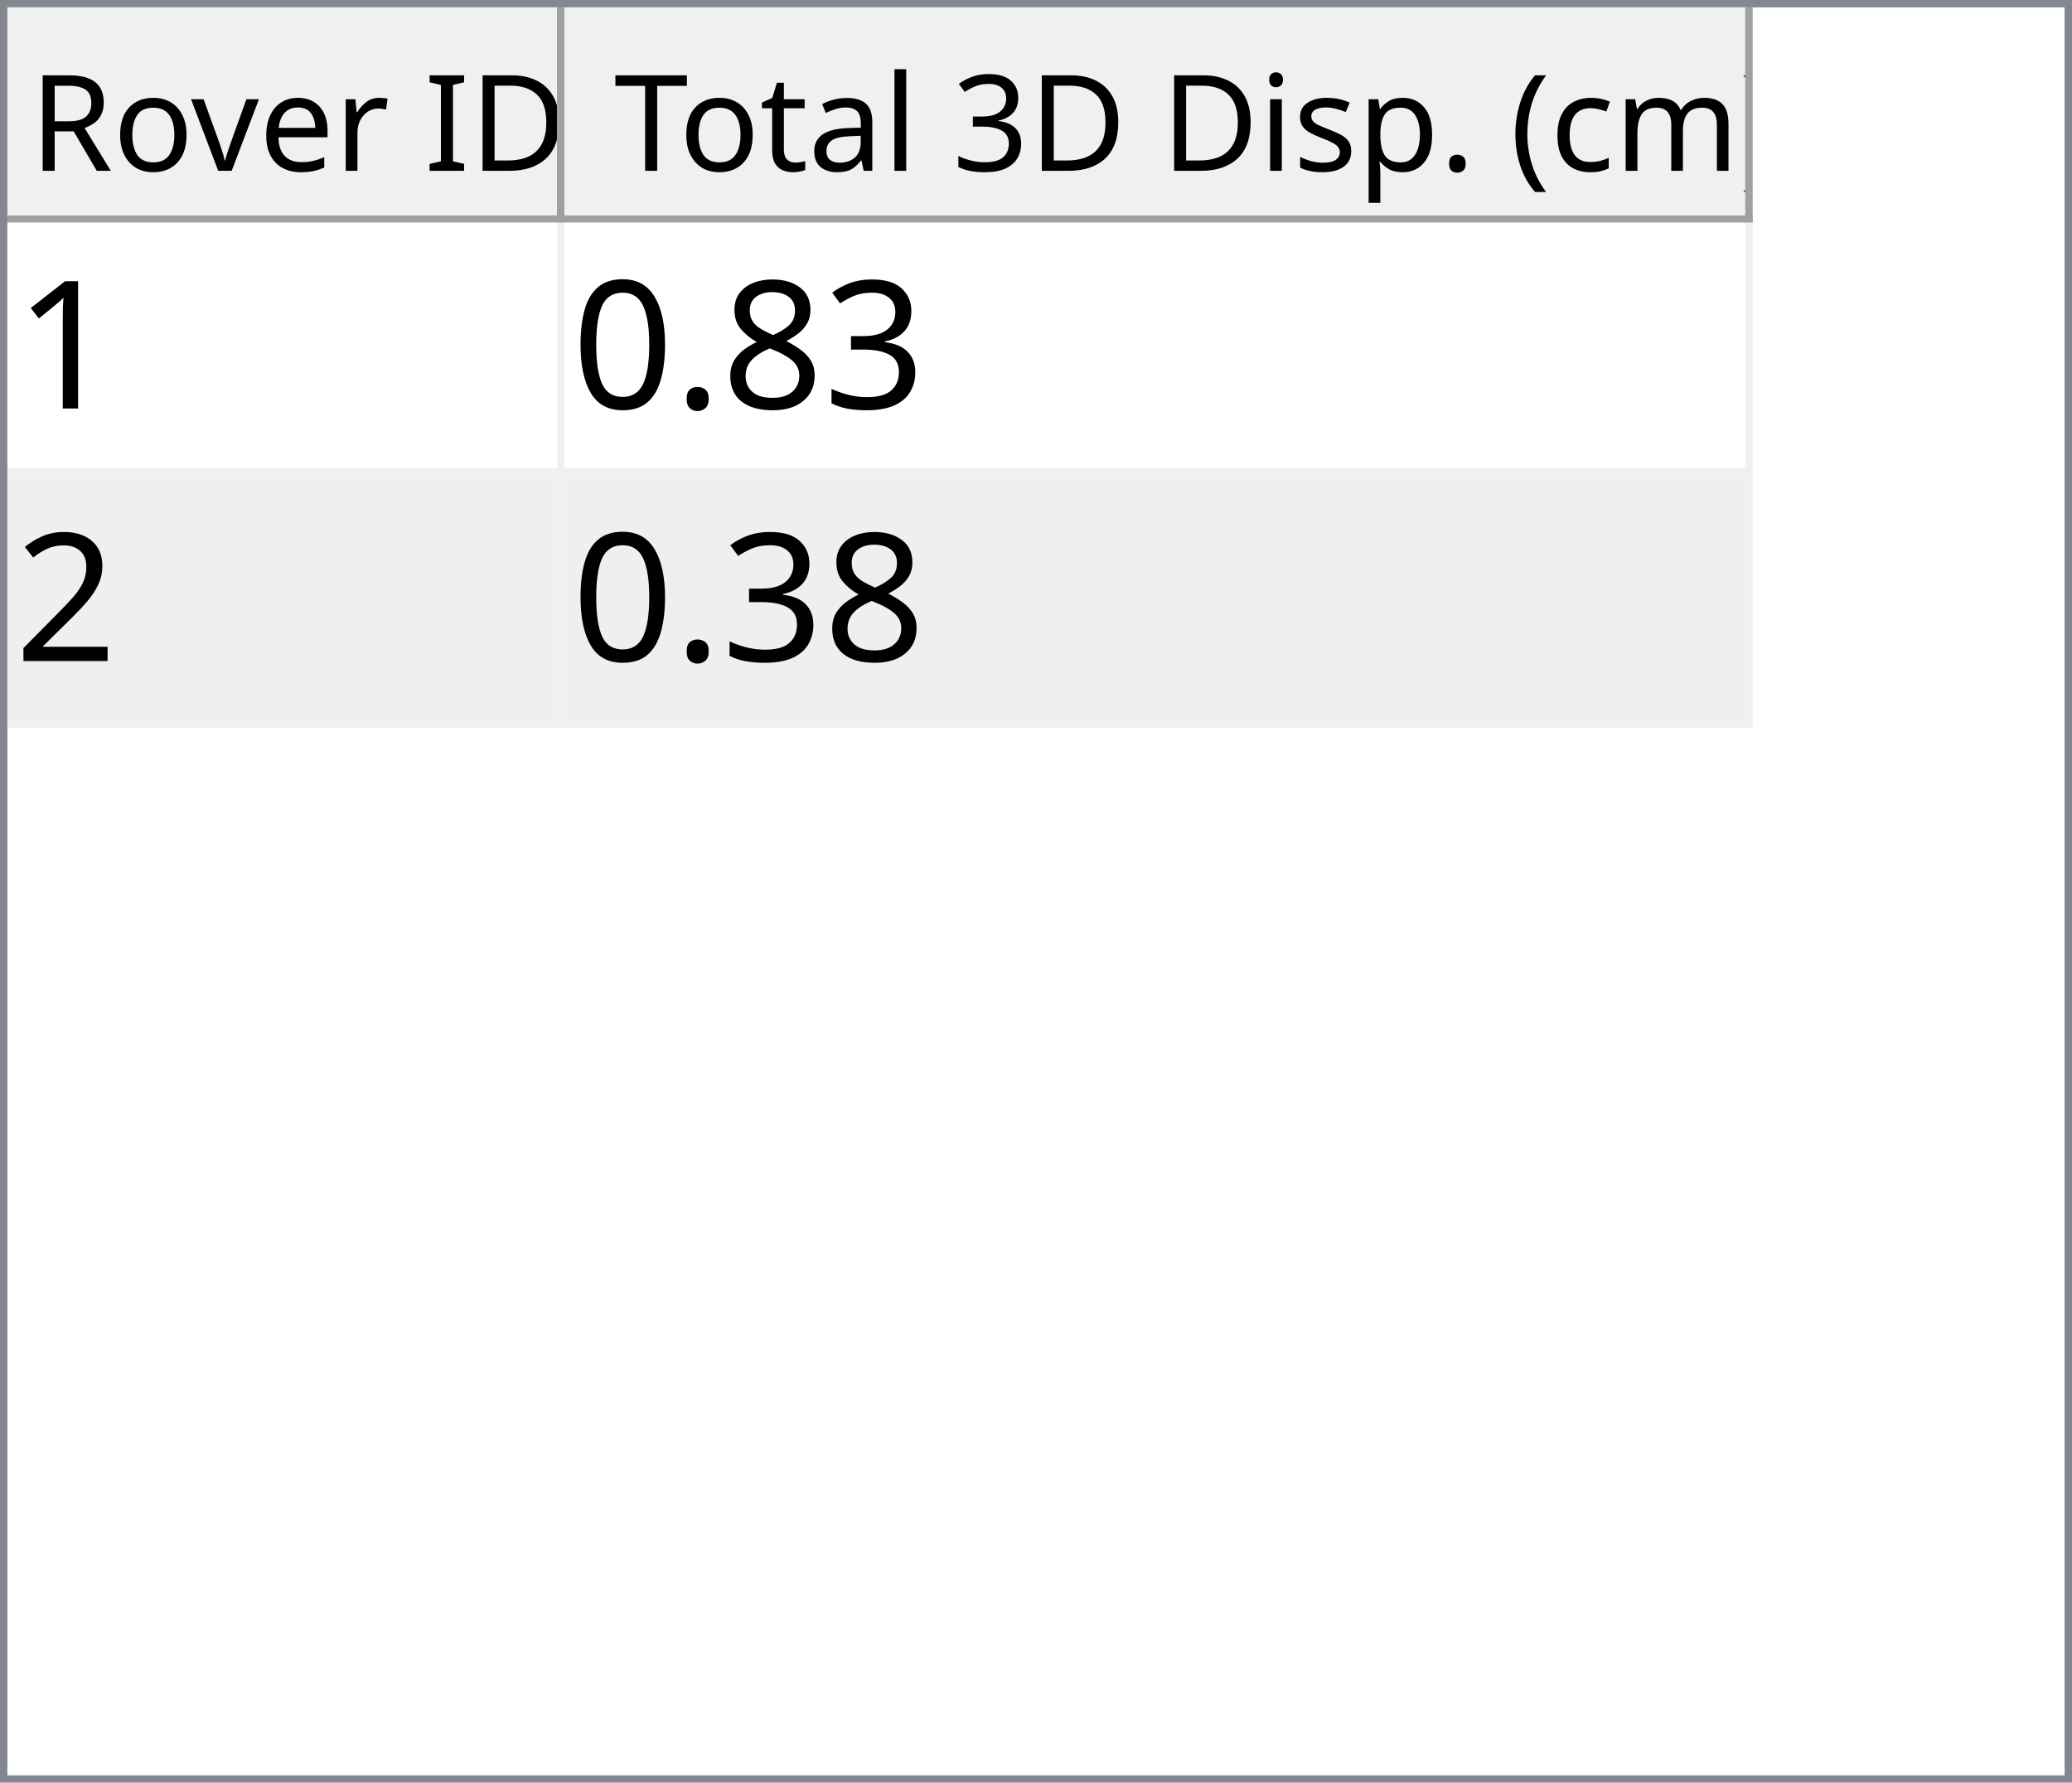
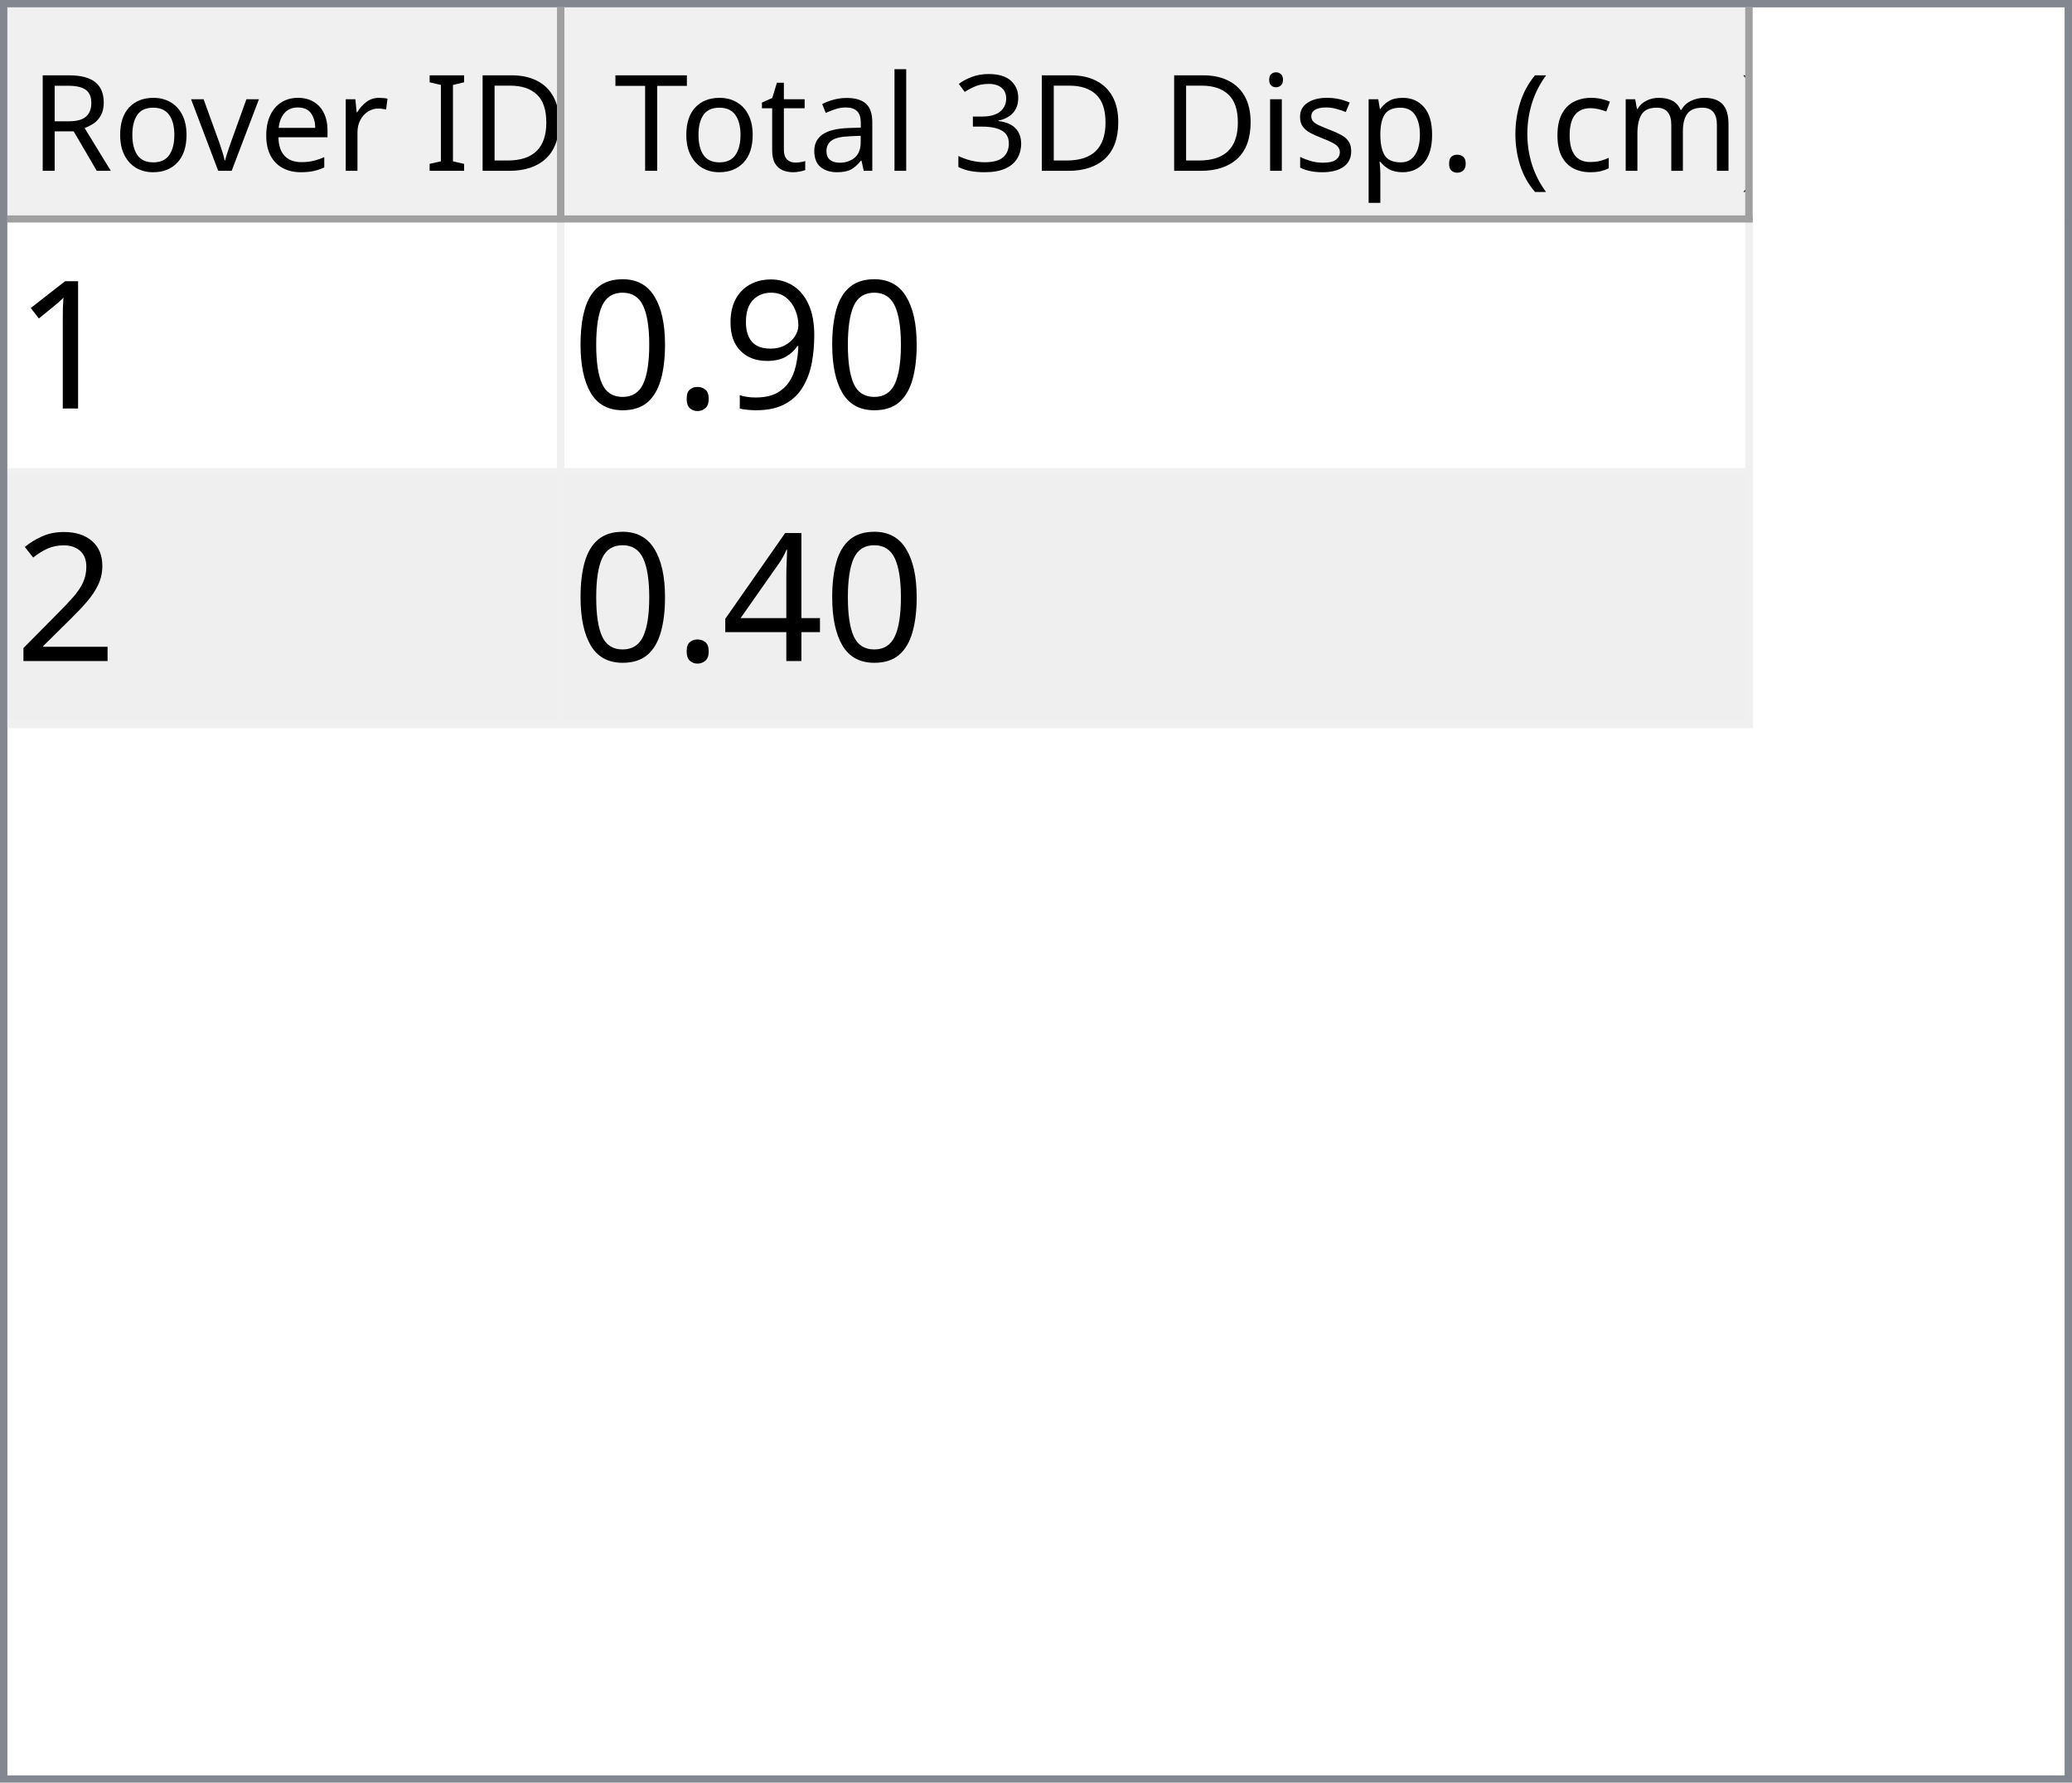
<svg xmlns="http://www.w3.org/2000/svg" style="fill-opacity:1; color-rendering:auto; color-interpolation:auto; text-rendering:auto; stroke:black; stroke-linecap:square; stroke-miterlimit:10; shape-rendering:auto; stroke-opacity:1; fill:black; stroke-dasharray:none; font-weight:normal; stroke-width:1; font-family:'Dialog'; font-style:normal; stroke-linejoin:miter; font-size:12px; stroke-dashoffset:0; image-rendering:auto;" width="279" height="240">
  <defs id="genericDefs" />
  <g>
    <defs id="defs1">
      <clipPath clipPathUnits="userSpaceOnUse" id="clipPath1">
        <path d="M0 0 L279 0 L279 240 L0 240 L0 0 Z" />
      </clipPath>
      <clipPath clipPathUnits="userSpaceOnUse" id="clipPath2">
        <path d="M0 0 L0 240 L279 240 L279 0 Z" />
      </clipPath>
      <clipPath clipPathUnits="userSpaceOnUse" id="clipPath3">
        <path d="M0 0 L0 29 L277 29 L277 0 Z" />
      </clipPath>
      <clipPath clipPathUnits="userSpaceOnUse" id="clipPath4">
        <path d="M0 0 L0 29 L75 29 L75 0 Z" />
      </clipPath>
      <clipPath clipPathUnits="userSpaceOnUse" id="clipPath5">
        <path d="M1 1 L1 28 L74 28 L74 1 Z" />
      </clipPath>
      <clipPath clipPathUnits="userSpaceOnUse" id="clipPath6">
        <path d="M0 0 L0 27 L73 27 L73 0 Z" />
      </clipPath>
      <clipPath clipPathUnits="userSpaceOnUse" id="clipPath7">
        <path d="M-0.5 -0.5 L-0.5 28.5 L74.5 28.5 L74.5 -0.5 Z" />
      </clipPath>
      <clipPath clipPathUnits="userSpaceOnUse" id="clipPath8">
        <path d="M0 0 L0 29 L160 29 L160 0 Z" />
      </clipPath>
      <clipPath clipPathUnits="userSpaceOnUse" id="clipPath9">
        <path d="M1 1 L1 28 L159 28 L159 1 Z" />
      </clipPath>
      <clipPath clipPathUnits="userSpaceOnUse" id="clipPath10">
        <path d="M0 0 L0 27 L158 27 L158 0 Z" />
      </clipPath>
      <clipPath clipPathUnits="userSpaceOnUse" id="clipPath11">
        <path d="M-0.5 -0.5 L-0.5 28.5 L159.5 28.5 L159.5 -0.5 Z" />
      </clipPath>
      <clipPath clipPathUnits="userSpaceOnUse" id="clipPath12">
        <path d="M0 0 L0 209 L277 209 L277 0 Z" />
      </clipPath>
      <clipPath clipPathUnits="userSpaceOnUse" id="clipPath13">
        <path d="M0 0 L0 68 L235 68 L235 0 Z" />
      </clipPath>
      <clipPath clipPathUnits="userSpaceOnUse" id="clipPath14">
        <path d="M-0.5 -0.5 L-0.5 67.5 L234.5 67.5 L234.5 -0.5 Z" />
      </clipPath>
      <clipPath clipPathUnits="userSpaceOnUse" id="clipPath15">
        <path d="M0 0 L0 33 L74 33 L74 0 Z" />
      </clipPath>
      <clipPath clipPathUnits="userSpaceOnUse" id="clipPath16">
        <path d="M0 0 L0 33 L159 33 L159 0 Z" />
      </clipPath>
      <font horiz-adv-x="64.551" id="font1">
        <font-face ascent="107.91" descent="25.098" units-per-em="100" style="font-style:normal; font-family:Segoe UI; font-weight:normal;" />
        <missing-glyph horiz-adv-x="64.551" d="M8.109 0 L8.109 68.266 L56.453 68.266 L56.453 0 L8.109 0 ZM15.328 7.234 L49.219 7.234 L49.219 61.031 L15.328 61.031 L15.328 7.234 Z" />
        <glyph unicode="D" horiz-adv-x="70.117" d="M9.188 0 L9.188 70.016 L28.516 70.016 Q65.531 70.016 65.531 35.891 Q65.531 19.672 55.25 9.836 Q44.969 0 27.734 0 L9.188 0 ZM17.391 62.594 L17.391 7.422 L27.828 7.422 Q41.609 7.422 49.273 14.797 Q56.938 22.172 56.938 35.688 Q56.938 62.594 28.328 62.594 L17.391 62.594 Z" />
        <glyph unicode="I" horiz-adv-x="26.611" d="M17.391 0 L9.188 0 L9.188 70.016 L17.391 70.016 L17.391 0 Z" />
        <glyph unicode=" " horiz-adv-x="27.393" d="" />
        <glyph unicode="r" horiz-adv-x="34.766" d="M34.188 41.891 Q32.078 43.5 28.125 43.5 Q23 43.5 19.555 38.672 Q16.109 33.844 16.109 25.484 L16.109 0 L8.109 0 L8.109 50 L16.109 50 L16.109 39.703 L16.312 39.703 Q18.016 44.969 21.531 47.922 Q25.047 50.875 29.391 50.875 Q32.516 50.875 34.188 50.203 L34.188 41.891 Z" />
        <glyph unicode="e" horiz-adv-x="52.295" d="M48.297 23 L12.984 23 Q13.188 14.656 17.484 10.109 Q21.781 5.562 29.297 5.562 Q37.75 5.562 44.828 11.141 L44.828 3.609 Q38.234 -1.172 27.391 -1.172 Q16.797 -1.172 10.742 5.641 Q4.688 12.453 4.688 24.812 Q4.688 36.469 11.305 43.82 Q17.922 51.172 27.734 51.172 Q37.547 51.172 42.922 44.828 Q48.297 38.484 48.297 27.203 L48.297 23 ZM40.094 29.781 Q40.047 36.719 36.75 40.578 Q33.453 44.438 27.594 44.438 Q21.922 44.438 17.969 40.383 Q14.016 36.328 13.094 29.781 L40.094 29.781 Z" />
        <glyph unicode="v" horiz-adv-x="47.9" d="M47.406 50 L27.484 0 L19.625 0 L0.688 50 L9.469 50 L22.172 13.672 Q23.578 9.672 23.922 6.688 L24.125 6.688 Q24.609 10.453 25.688 13.484 L38.969 50 L47.406 50 Z" />
        <glyph unicode="o" horiz-adv-x="58.594" d="M29 -1.172 Q17.922 -1.172 11.305 5.836 Q4.688 12.844 4.688 24.422 Q4.688 37.016 11.57 44.094 Q18.453 51.172 30.172 51.172 Q41.359 51.172 47.633 44.289 Q53.906 37.406 53.906 25.203 Q53.906 13.234 47.141 6.031 Q40.375 -1.172 29 -1.172 ZM29.594 44.438 Q21.875 44.438 17.383 39.188 Q12.891 33.938 12.891 24.703 Q12.891 15.828 17.43 10.695 Q21.969 5.562 29.594 5.562 Q37.359 5.562 41.531 10.594 Q45.703 15.625 45.703 24.906 Q45.703 34.281 41.531 39.359 Q37.359 44.438 29.594 44.438 Z" />
        <glyph unicode="R" horiz-adv-x="59.814" d="M59.375 0 L49.609 0 L37.891 19.625 Q36.281 22.359 34.766 24.289 Q33.25 26.219 31.664 27.438 Q30.078 28.656 28.25 29.219 Q26.422 29.781 24.125 29.781 L17.391 29.781 L17.391 0 L9.188 0 L9.188 70.016 L30.078 70.016 Q34.672 70.016 38.555 68.867 Q42.438 67.719 45.289 65.375 Q48.141 63.031 49.758 59.547 Q51.375 56.062 51.375 51.375 Q51.375 47.703 50.273 44.656 Q49.172 41.609 47.148 39.211 Q45.125 36.812 42.266 35.133 Q39.406 33.453 35.844 32.516 L35.844 32.328 Q37.594 31.547 38.891 30.547 Q40.188 29.547 41.359 28.18 Q42.531 26.812 43.68 25.078 Q44.828 23.344 46.234 21.047 L59.375 0 ZM17.391 62.594 L17.391 37.203 L28.516 37.203 Q31.594 37.203 34.203 38.133 Q36.812 39.062 38.719 40.797 Q40.625 42.531 41.703 45.047 Q42.781 47.562 42.781 50.688 Q42.781 56.297 39.141 59.445 Q35.5 62.594 28.609 62.594 L17.391 62.594 Z" />
        <glyph unicode=")" horiz-adv-x="30.176" d="M8.297 -15.922 L1.172 -15.922 Q16.406 2.344 16.406 26.812 Q16.406 51.469 1.078 70.016 L8.297 70.016 Q23.531 52.156 23.531 26.703 Q23.531 1.375 8.297 -15.922 Z" />
        <glyph unicode="m" horiz-adv-x="86.133" d="M79.109 0 L71.094 0 L71.094 28.719 Q71.094 37.016 68.531 40.727 Q65.969 44.438 59.906 44.438 Q54.781 44.438 51.195 39.75 Q47.609 35.062 47.609 28.516 L47.609 0 L39.594 0 L39.594 29.688 Q39.594 44.438 28.219 44.438 Q22.953 44.438 19.531 40.016 Q16.109 35.594 16.109 28.516 L16.109 0 L8.109 0 L8.109 50 L16.109 50 L16.109 42.094 L16.312 42.094 Q21.625 51.172 31.844 51.172 Q36.969 51.172 40.773 48.312 Q44.578 45.453 46 40.828 Q51.562 51.172 62.594 51.172 Q79.109 51.172 79.109 30.812 L79.109 0 Z" />
        <glyph unicode="c" horiz-adv-x="46.191" d="M42.188 2.297 Q36.422 -1.172 28.516 -1.172 Q17.828 -1.172 11.258 5.789 Q4.688 12.75 4.688 23.828 Q4.688 36.188 11.766 43.68 Q18.844 51.172 30.672 51.172 Q37.25 51.172 42.281 48.734 L42.281 40.531 Q36.719 44.438 30.375 44.438 Q22.703 44.438 17.797 38.945 Q12.891 33.453 12.891 24.516 Q12.891 15.719 17.508 10.641 Q22.125 5.562 29.891 5.562 Q36.422 5.562 42.188 9.906 L42.188 2.297 Z" />
        <glyph unicode="(" horiz-adv-x="30.176" d="M29.109 -15.922 L21.969 -15.922 Q6.844 1.375 6.844 26.703 Q6.844 52.156 21.969 70.016 L29.203 70.016 Q13.875 51.469 13.875 26.812 Q13.875 2.344 29.109 -15.922 Z" />
        <glyph unicode="." horiz-adv-x="21.68" d="M10.891 -1.078 Q8.641 -1.078 7.055 0.539 Q5.469 2.156 5.469 4.391 Q5.469 6.641 7.055 8.273 Q8.641 9.906 10.891 9.906 Q13.188 9.906 14.797 8.273 Q16.406 6.641 16.406 4.391 Q16.406 2.156 14.797 0.539 Q13.188 -1.078 10.891 -1.078 Z" />
        <glyph unicode="p" horiz-adv-x="58.789" d="M16.312 7.234 L16.109 7.234 L16.109 -23 L8.109 -23 L8.109 50 L16.109 50 L16.109 41.219 L16.312 41.219 Q22.219 51.172 33.594 51.172 Q43.266 51.172 48.688 44.461 Q54.109 37.75 54.109 26.469 Q54.109 13.922 48 6.375 Q41.891 -1.172 31.297 -1.172 Q21.578 -1.172 16.312 7.234 ZM16.109 27.391 L16.109 20.406 Q16.109 14.203 20.141 9.883 Q24.172 5.562 30.375 5.562 Q37.641 5.562 41.773 11.133 Q45.906 16.703 45.906 26.609 Q45.906 34.969 42.047 39.703 Q38.188 44.438 31.594 44.438 Q24.609 44.438 20.359 39.578 Q16.109 34.719 16.109 27.391 Z" />
        <glyph unicode="s" horiz-adv-x="42.432" d="M5.078 1.812 L5.078 10.406 Q11.625 5.562 19.484 5.562 Q30.031 5.562 30.031 12.594 Q30.031 14.594 29.125 15.992 Q28.219 17.391 26.68 18.461 Q25.141 19.531 23.07 20.383 Q21 21.234 18.609 22.172 Q15.281 23.484 12.766 24.828 Q10.25 26.172 8.57 27.859 Q6.891 29.547 6.031 31.695 Q5.172 33.844 5.172 36.719 Q5.172 40.234 6.789 42.945 Q8.406 45.656 11.086 47.484 Q13.766 49.312 17.211 50.242 Q20.656 51.172 24.312 51.172 Q30.812 51.172 35.938 48.922 L35.938 40.828 Q30.422 44.438 23.25 44.438 Q21 44.438 19.195 43.922 Q17.391 43.406 16.094 42.477 Q14.797 41.547 14.086 40.258 Q13.375 38.969 13.375 37.406 Q13.375 35.453 14.086 34.133 Q14.797 32.812 16.164 31.789 Q17.531 30.766 19.484 29.938 Q21.438 29.109 23.922 28.125 Q27.25 26.859 29.883 25.516 Q32.516 24.172 34.375 22.484 Q36.234 20.797 37.234 18.602 Q38.234 16.406 38.234 13.375 Q38.234 9.672 36.602 6.938 Q34.969 4.203 32.234 2.398 Q29.5 0.594 25.93 -0.289 Q22.359 -1.172 18.453 -1.172 Q10.75 -1.172 5.078 1.812 Z" />
        <glyph unicode="i" horiz-adv-x="24.219" d="M12.203 62.703 Q10.062 62.703 8.547 64.164 Q7.031 65.625 7.031 67.875 Q7.031 70.125 8.547 71.609 Q10.062 73.094 12.203 73.094 Q14.406 73.094 15.945 71.609 Q17.484 70.125 17.484 67.875 Q17.484 65.719 15.945 64.211 Q14.406 62.703 12.203 62.703 ZM16.109 0 L8.109 0 L8.109 50 L16.109 50 L16.109 0 Z" />
        <glyph unicode="3" horiz-adv-x="53.906" d="M46.531 19.828 Q46.531 15.094 44.75 11.211 Q42.969 7.328 39.719 4.57 Q36.469 1.812 31.93 0.297 Q27.391 -1.219 21.922 -1.219 Q11.922 -1.219 6 2.594 L6 11.188 Q13.094 5.609 22.219 5.609 Q25.875 5.609 28.828 6.539 Q31.781 7.469 33.906 9.227 Q36.031 10.984 37.18 13.477 Q38.328 15.969 38.328 19.094 Q38.328 32.812 18.797 32.812 L12.984 32.812 L12.984 39.594 L18.5 39.594 Q35.797 39.594 35.797 52.484 Q35.797 64.406 22.609 64.406 Q15.188 64.406 8.688 59.422 L8.688 67.188 Q15.375 71.188 24.609 71.188 Q29 71.188 32.57 69.969 Q36.141 68.75 38.68 66.555 Q41.219 64.359 42.609 61.281 Q44 58.203 44 54.5 Q44 40.672 30.031 36.719 L30.031 36.531 Q33.594 36.141 36.625 34.797 Q39.656 33.453 41.852 31.305 Q44.047 29.156 45.289 26.25 Q46.531 23.344 46.531 19.828 Z" />
        <glyph unicode="l" horiz-adv-x="24.219" d="M16.109 0 L8.109 0 L8.109 74.031 L16.109 74.031 L16.109 0 Z" />
        <glyph unicode="a" horiz-adv-x="50.879" d="M43.891 0 L35.891 0 L35.891 7.812 L35.688 7.812 Q30.469 -1.172 20.312 -1.172 Q12.844 -1.172 8.617 2.781 Q4.391 6.734 4.391 13.281 Q4.391 27.297 20.906 29.594 L35.891 31.688 Q35.891 44.438 25.594 44.438 Q16.547 44.438 9.281 38.281 L9.281 46.484 Q16.656 51.172 26.266 51.172 Q43.891 51.172 43.891 32.516 L43.891 0 ZM35.891 25.297 L23.828 23.641 Q18.266 22.859 15.43 20.875 Q12.594 18.891 12.594 13.875 Q12.594 10.203 15.211 7.883 Q17.828 5.562 22.172 5.562 Q28.125 5.562 32.008 9.742 Q35.891 13.922 35.891 20.312 L35.891 25.297 Z" />
        <glyph unicode="t" horiz-adv-x="33.887" d="M31.297 0.484 Q28.469 -1.078 23.828 -1.078 Q10.688 -1.078 10.688 13.578 L10.688 43.172 L2.094 43.172 L2.094 50 L10.688 50 L10.688 62.203 L18.703 64.797 L18.703 50 L31.297 50 L31.297 43.172 L18.703 43.172 L18.703 14.984 Q18.703 9.969 20.414 7.82 Q22.125 5.672 26.078 5.672 Q29.109 5.672 31.297 7.328 L31.297 0.484 Z" />
        <glyph unicode="T" horiz-adv-x="52.393" d="M50.594 62.594 L30.375 62.594 L30.375 0 L22.172 0 L22.172 62.594 L2 62.594 L2 70.016 L50.594 70.016 L50.594 62.594 Z" />
      </font>
      <font horiz-adv-x="75.0" id="font2">
        <font-face ascent="100.537" descent="21.973" units-per-em="100" style="font-style:normal; font-family:sans-serif; font-weight:normal;" />
        <missing-glyph horiz-adv-x="75.0" d="M12.5 0 L12.5 62.5 L62.5 62.5 L62.5 0 L12.5 0 ZM14.062 1.562 L60.938 1.562 L60.938 60.938 L14.062 60.938 L14.062 1.562 Z" />
        <glyph unicode="1" horiz-adv-x="55.615" d="M37.25 0 L28.469 0 L28.469 56 Q25.297 52.984 20.141 49.953 Q14.984 46.922 10.891 45.406 L10.891 53.906 Q18.266 57.375 23.781 62.305 Q29.297 67.234 31.594 71.875 L37.25 71.875 L37.25 0 Z" />
-         <glyph unicode="3" horiz-adv-x="55.615" d="M4.203 18.891 L12.984 20.062 Q14.5 12.594 18.141 9.297 Q21.781 6 27 6 Q33.203 6 37.477 10.297 Q41.75 14.594 41.75 20.953 Q41.75 27 37.797 30.93 Q33.844 34.859 27.734 34.859 Q25.25 34.859 21.531 33.891 L22.516 41.609 Q23.391 41.5 23.922 41.5 Q29.547 41.5 34.039 44.43 Q38.531 47.359 38.531 53.469 Q38.531 58.297 35.258 61.477 Q31.984 64.656 26.812 64.656 Q21.688 64.656 18.266 61.43 Q14.844 58.203 13.875 51.766 L5.078 53.328 Q6.688 62.156 12.398 67.016 Q18.109 71.875 26.609 71.875 Q32.469 71.875 37.398 69.359 Q42.328 66.844 44.945 62.5 Q47.562 58.156 47.562 53.266 Q47.562 48.641 45.07 44.828 Q42.578 41.016 37.703 38.766 Q44.047 37.312 47.562 32.695 Q51.078 28.078 51.078 21.141 Q51.078 11.766 44.242 5.25 Q37.406 -1.266 26.953 -1.266 Q17.531 -1.266 11.305 4.352 Q5.078 9.969 4.203 18.891 Z" />
-         <glyph unicode="8" horiz-adv-x="55.615" d="M17.672 38.812 Q12.203 40.828 9.57 44.539 Q6.938 48.25 6.938 53.422 Q6.938 61.234 12.555 66.555 Q18.172 71.875 27.484 71.875 Q36.859 71.875 42.578 66.43 Q48.297 60.984 48.297 53.172 Q48.297 48.188 45.68 44.508 Q43.062 40.828 37.75 38.812 Q44.344 36.672 47.781 31.883 Q51.219 27.094 51.219 20.453 Q51.219 11.281 44.727 5.031 Q38.234 -1.219 27.641 -1.219 Q17.047 -1.219 10.547 5.055 Q4.047 11.328 4.047 20.703 Q4.047 27.688 7.594 32.398 Q11.141 37.109 17.672 38.812 ZM15.922 53.719 Q15.922 48.641 19.195 45.414 Q22.469 42.188 27.688 42.188 Q32.766 42.188 36.016 45.383 Q39.266 48.578 39.266 53.219 Q39.266 58.062 35.914 61.359 Q32.562 64.656 27.594 64.656 Q22.562 64.656 19.242 61.43 Q15.922 58.203 15.922 53.719 ZM13.094 20.656 Q13.094 16.891 14.875 13.375 Q16.656 9.859 20.172 7.93 Q23.688 6 27.734 6 Q34.031 6 38.133 10.055 Q42.234 14.109 42.234 20.359 Q42.234 26.703 38.016 30.859 Q33.797 35.016 27.438 35.016 Q21.234 35.016 17.164 30.914 Q13.094 26.812 13.094 20.656 Z" />
+         <glyph unicode="9" horiz-adv-x="55.615" d="M5.469 16.547 L13.922 17.328 Q14.984 11.375 18.016 8.688 Q21.047 6 25.781 6 Q29.828 6 32.883 7.859 Q35.938 9.719 37.891 12.82 Q39.844 15.922 41.164 21.195 Q42.484 26.469 42.484 31.938 Q42.484 32.516 42.438 33.688 Q39.797 29.5 35.234 26.883 Q30.672 24.266 25.344 24.266 Q16.453 24.266 10.305 30.711 Q4.156 37.156 4.156 47.703 Q4.156 58.594 10.578 65.234 Q17 71.875 26.656 71.875 Q33.641 71.875 39.43 68.117 Q45.219 64.359 48.219 57.398 Q51.219 50.438 51.219 37.25 Q51.219 23.531 48.242 15.406 Q45.266 7.281 39.383 3.031 Q33.5 -1.219 25.594 -1.219 Q17.188 -1.219 11.867 3.445 Q6.547 8.109 5.469 16.547 ZM41.453 48.141 Q41.453 55.719 37.43 60.156 Q33.406 64.594 27.734 64.594 Q21.875 64.594 17.531 59.812 Q13.188 55.031 13.188 47.406 Q13.188 40.578 17.312 36.305 Q21.438 32.031 27.484 32.031 Q33.594 32.031 37.523 36.305 Q41.453 40.578 41.453 48.141 Z" />
        <glyph unicode="." horiz-adv-x="27.783" d="M9.078 0 L9.078 10.016 L19.094 10.016 L19.094 0 L9.078 0 Z" />
        <glyph unicode="0" horiz-adv-x="55.615" d="M4.156 35.297 Q4.156 48 6.766 55.742 Q9.375 63.484 14.523 67.68 Q19.672 71.875 27.484 71.875 Q33.25 71.875 37.594 69.555 Q41.938 67.234 44.773 62.867 Q47.609 58.5 49.219 52.227 Q50.828 45.953 50.828 35.297 Q50.828 22.703 48.242 14.969 Q45.656 7.234 40.508 3.008 Q35.359 -1.219 27.484 -1.219 Q17.141 -1.219 11.234 6.203 Q4.156 15.141 4.156 35.297 ZM13.188 35.297 Q13.188 17.672 17.312 11.836 Q21.438 6 27.484 6 Q33.547 6 37.672 11.859 Q41.797 17.719 41.797 35.297 Q41.797 52.984 37.672 58.789 Q33.547 64.594 27.391 64.594 Q21.344 64.594 17.719 59.469 Q13.188 52.938 13.188 35.297 Z" />
        <glyph unicode="2" horiz-adv-x="55.615" d="M50.344 8.453 L50.344 0 L3.031 0 Q2.938 3.172 4.047 6.109 Q5.859 10.938 9.836 15.625 Q13.812 20.312 21.344 26.469 Q33.016 36.031 37.117 41.625 Q41.219 47.219 41.219 52.203 Q41.219 57.422 37.477 61.008 Q33.734 64.594 27.734 64.594 Q21.391 64.594 17.578 60.789 Q13.766 56.984 13.719 50.25 L4.688 51.172 Q5.609 61.281 11.664 66.578 Q17.719 71.875 27.938 71.875 Q38.234 71.875 44.242 66.164 Q50.25 60.453 50.25 52 Q50.25 47.703 48.492 43.555 Q46.734 39.406 42.656 34.812 Q38.578 30.219 29.109 22.219 Q21.188 15.578 18.945 13.211 Q16.703 10.844 15.234 8.453 L50.344 8.453 Z" />
+         <glyph unicode="4" horiz-adv-x="55.615" d="M32.328 0 L32.328 17.141 L1.266 17.141 L1.266 25.203 L33.938 71.578 L41.109 71.578 L41.109 25.203 L50.781 25.203 L50.781 17.141 L41.109 17.141 L41.109 0 L32.328 0 ZM32.328 25.203 L32.328 57.469 L9.906 25.203 L32.328 25.203 Z" />
      </font>
    </defs>
    <g style="fill:white; stroke:white;">
      <rect x="0" y="0" width="279" style="clip-path:url(#clipPath1); stroke:none;" height="240" />
    </g>
    <g style="fill:white; text-rendering:optimizeSpeed; color-rendering:optimizeSpeed; image-rendering:optimizeSpeed; shape-rendering:crispEdges; stroke:white; color-interpolation:sRGB;">
      <rect x="0" width="279" height="240" y="0" style="stroke:none;" />
      <path style="stroke:none;" d="M0 240 L279 240 L279 0 L0 0 Z" />
    </g>
    <g style="fill:rgb(240,240,240); font-size:18px; font-family:'Segoe UI'; stroke:rgb(240,240,240);">
      <rect x="0" y="0" width="279" style="clip-path:url(#clipPath2); stroke:none;" height="240" />
    </g>
    <g style="fill:rgb(130,135,144); font-size:18px; font-family:'Segoe UI'; stroke:rgb(130,135,144);">
      <path d="M0 0 L279 0 L279 240 L0 240 L0 0 ZM1 1 L278 1 L278 239 L1 239 L1 1 Z" style="fill-rule:evenodd; clip-path:url(#clipPath2); stroke:none;" />
    </g>
    <g style="fill:white; font-size:18px; font-family:'Segoe UI'; stroke:white;" transform="translate(1,1)">
      <rect x="0" y="0" width="277" style="clip-path:url(#clipPath3); stroke:none;" height="29" />
    </g>
    <g style="fill:rgb(240,240,240); font-size:18px; font-family:'Segoe UI'; stroke:rgb(240,240,240);" transform="translate(1,1)">
      <rect x="0" y="0" width="75" style="clip-path:url(#clipPath4); stroke:none;" height="29" />
    </g>
    <g style="font-family:'Segoe UI'; font-size:18px;" transform="translate(2,2)">
      <text x="2" xml:space="preserve" y="21" style="clip-path:url(#clipPath6); stroke:none;">Rover ID</text>
    </g>
    <g transform="translate(1.5,1.5)" style="fill:rgb(160,160,160); font-size:18px; font-family:'Segoe UI'; stroke:rgb(160,160,160); stroke-linejoin:bevel;">
      <line x1="74" x2="74" y1="0" style="fill:none; clip-path:url(#clipPath7);" y2="28" />
    </g>
    <g transform="matrix(1,0,0,1,1,1) translate(0.5,0.5)" style="fill:rgb(160,160,160); font-size:18px; font-family:'Segoe UI'; stroke:rgb(160,160,160); stroke-linejoin:bevel;">
      <line x1="0" x2="74" y1="28" style="fill:none; clip-path:url(#clipPath7);" y2="28" />
    </g>
    <g style="fill:rgb(240,240,240); font-size:18px; font-family:'Segoe UI'; stroke:rgb(240,240,240);" transform="translate(76,1)">
      <rect x="0" y="0" width="160" style="clip-path:url(#clipPath8); stroke:none;" height="29" />
    </g>
    <g style="font-family:'Segoe UI'; font-size:18px;" transform="translate(77,2)">
      <text x="1" xml:space="preserve" y="21" style="clip-path:url(#clipPath10); stroke:none;"> Total 3D Disp. (cm)</text>
    </g>
    <g transform="translate(76.5,1.5)" style="fill:rgb(160,160,160); font-size:18px; font-family:'Segoe UI'; stroke:rgb(160,160,160); stroke-linejoin:bevel;">
      <line x1="159" x2="159" y1="0" style="fill:none; clip-path:url(#clipPath11);" y2="28" />
    </g>
    <g transform="matrix(1,0,0,1,76,1) translate(0.5,0.5)" style="fill:rgb(160,160,160); font-size:18px; font-family:'Segoe UI'; stroke:rgb(160,160,160); stroke-linejoin:bevel;">
      <line x1="0" x2="159" y1="28" style="fill:none; clip-path:url(#clipPath11);" y2="28" />
    </g>
    <g style="fill:white; font-size:18px; font-family:'Segoe UI'; stroke:white;" transform="translate(1,30)">
      <rect x="0" y="0" width="277" style="clip-path:url(#clipPath12); stroke:none;" height="209" />
    </g>
    <g style="fill:rgb(240,240,240); font-size:24px; font-family:sans-serif; stroke:rgb(240,240,240);" transform="translate(1,30)">
      <rect x="0" y="0" width="235" style="clip-path:url(#clipPath13); stroke:none;" height="68" />
      <line transform="translate(0.5,0.5)" x1="0" x2="234" y1="33" style="clip-path:url(#clipPath14); fill:none; stroke-linejoin:bevel;" y2="33" />
    </g>
    <g transform="matrix(1,0,0,1,1,30) translate(0.5,0.5)" style="fill:rgb(240,240,240); font-size:24px; font-family:sans-serif; stroke:rgb(240,240,240); stroke-linejoin:bevel;">
      <line x1="0" x2="234" y1="67" style="fill:none; clip-path:url(#clipPath14);" y2="67" />
    </g>
    <g transform="matrix(1,0,0,1,1,30) translate(0.5,0.5)" style="fill:rgb(240,240,240); font-size:24px; font-family:sans-serif; stroke:rgb(240,240,240); stroke-linejoin:bevel;">
      <line x1="74" x2="74" y1="0" style="fill:none; clip-path:url(#clipPath14);" y2="67" />
    </g>
    <g transform="matrix(1,0,0,1,1,30) translate(0.5,0.5)" style="fill:rgb(240,240,240); font-size:24px; font-family:sans-serif; stroke:rgb(240,240,240); stroke-linejoin:bevel;">
      <line x1="234" x2="234" y1="0" style="fill:none; clip-path:url(#clipPath14);" y2="67" />
    </g>
    <g style="fill:white; font-size:24px; font-family:sans-serif; stroke:white;" transform="matrix(1,0,0,1,1,30)">
      <rect x="0" y="0" width="74" style="clip-path:url(#clipPath15); stroke:none;" height="33" />
      <text x="1" y="25" style="fill:black; clip-path:url(#clipPath15); stroke:none;" xml:space="preserve">1</text>
    </g>
    <g style="fill:white; font-size:24px; font-family:sans-serif; stroke:white;" transform="matrix(1,0,0,1,1,30) translate(75,0)">
      <rect x="0" y="0" width="159" style="clip-path:url(#clipPath16); stroke:none;" height="33" />
-       <text x="1" y="25" style="fill:black; clip-path:url(#clipPath16); stroke:none;" xml:space="preserve">0.83</text>
+       <text x="1" y="25" style="fill:black; clip-path:url(#clipPath16); stroke:none;" xml:space="preserve">0.90</text>
    </g>
    <g style="fill:rgb(239,239,239); font-size:24px; font-family:sans-serif; stroke:rgb(239,239,239);" transform="matrix(1,0,0,1,1,30) translate(0,34)">
      <rect x="0" y="0" width="74" style="clip-path:url(#clipPath15); stroke:none;" height="33" />
      <text x="1" y="25" style="fill:black; clip-path:url(#clipPath15); stroke:none;" xml:space="preserve">2</text>
    </g>
    <g style="fill:rgb(239,239,239); font-size:24px; font-family:sans-serif; stroke:rgb(239,239,239);" transform="matrix(1,0,0,1,1,30) translate(75,34)">
      <rect x="0" y="0" width="159" style="clip-path:url(#clipPath16); stroke:none;" height="33" />
-       <text x="1" y="25" style="fill:black; clip-path:url(#clipPath16); stroke:none;" xml:space="preserve">0.38</text>
+       <text x="1" y="25" style="fill:black; clip-path:url(#clipPath16); stroke:none;" xml:space="preserve">0.40</text>
    </g>
  </g>
</svg>
